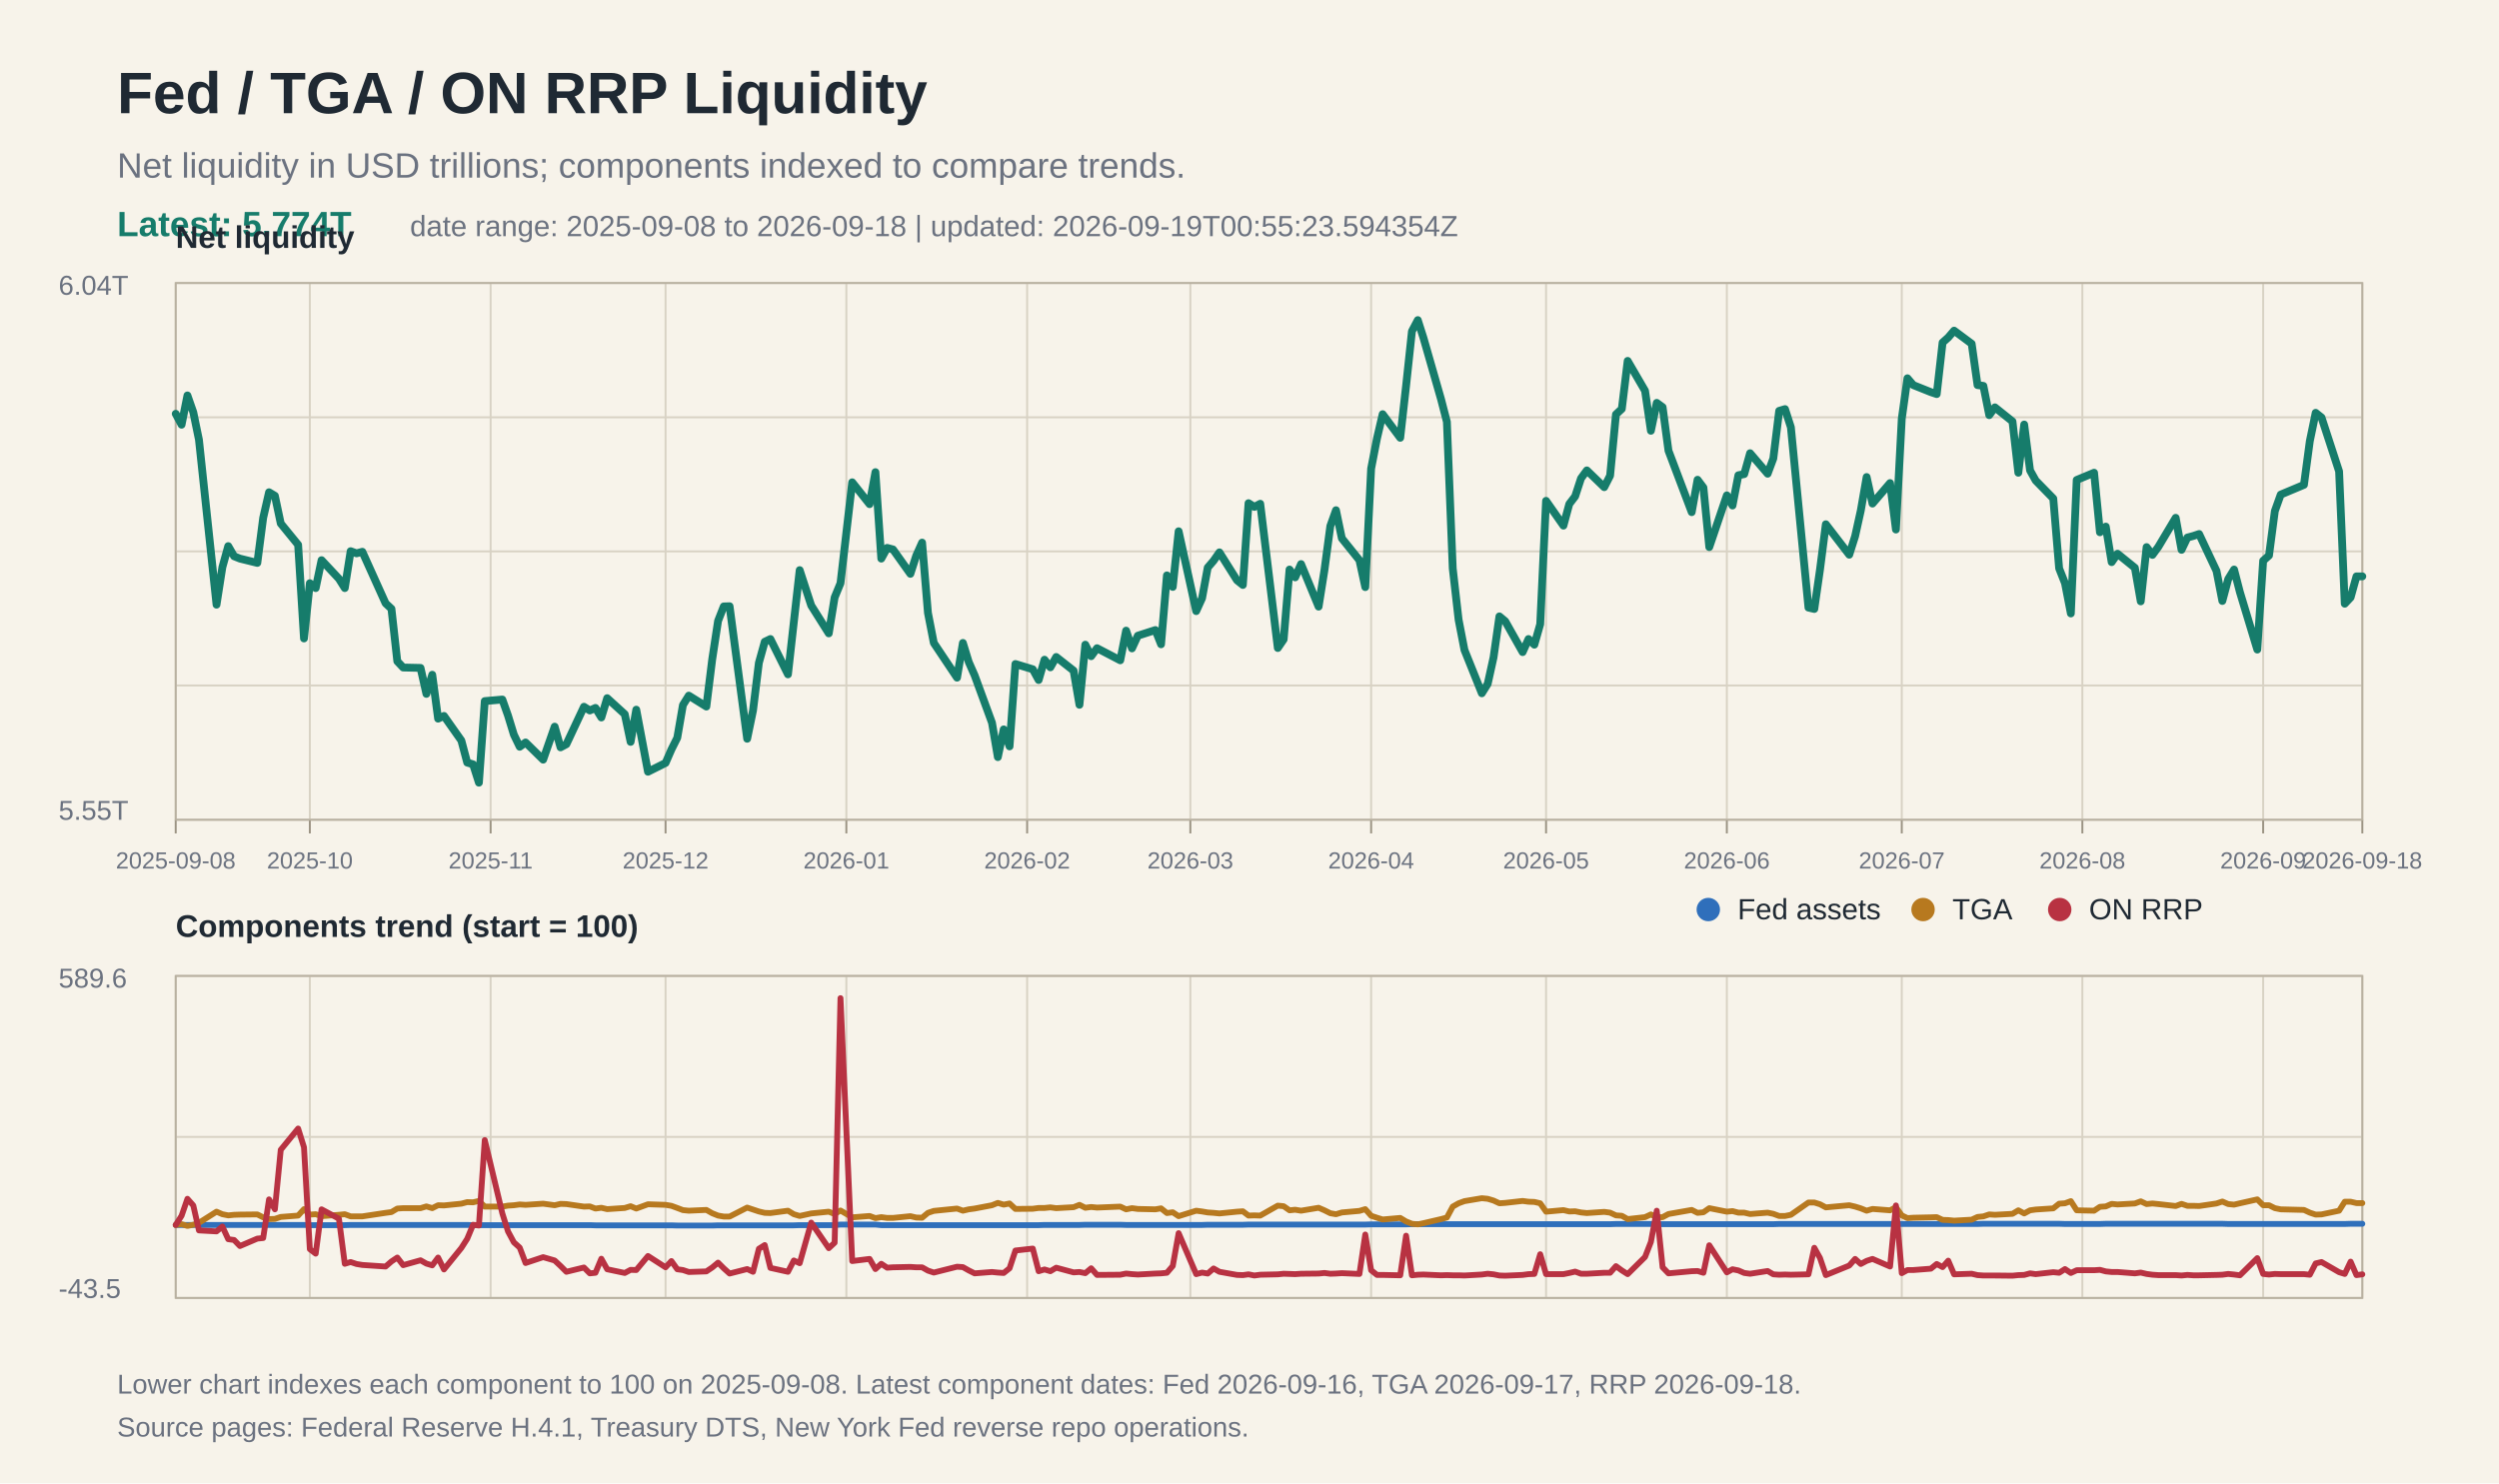
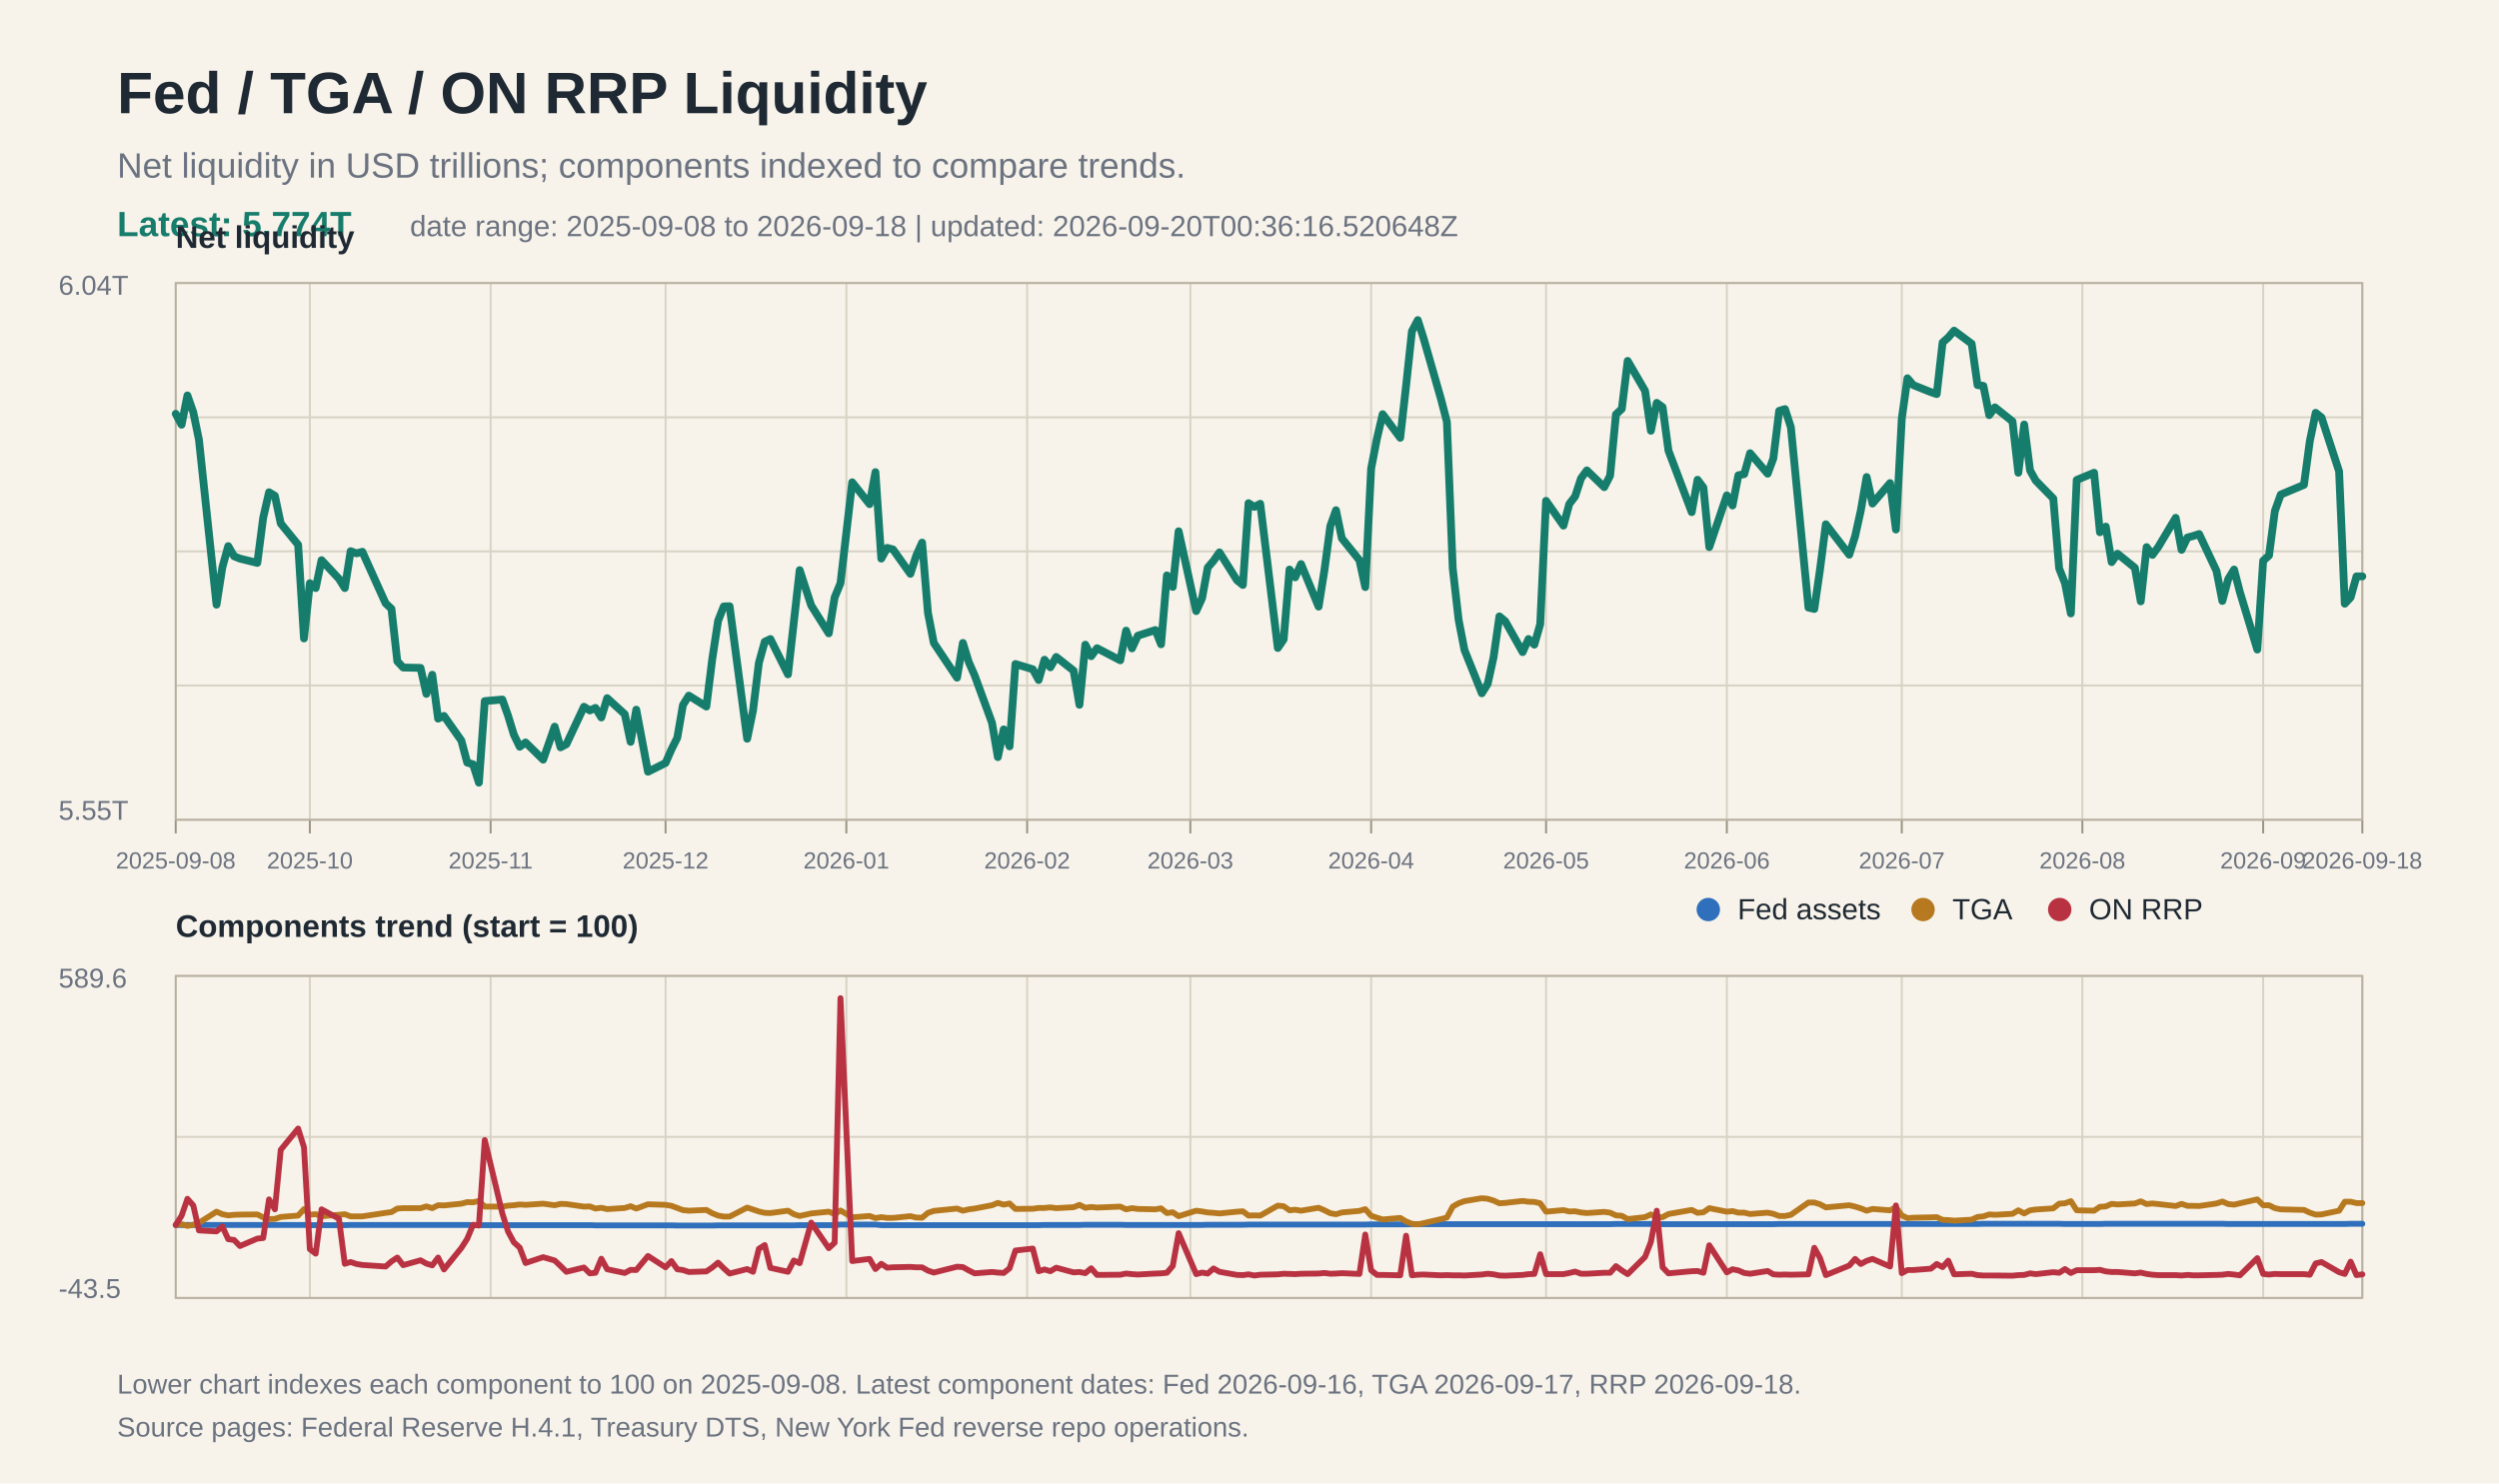
<svg xmlns="http://www.w3.org/2000/svg" width="1280" height="760" viewBox="0 0 1280 760">
  <rect width="100%" height="100%" fill="#f7f3ea" />
  <text x="60" y="58" font-family="Arial, Helvetica, sans-serif" font-size="30" font-weight="700" fill="#1f2933">Fed / TGA / ON RRP Liquidity</text>
  <text x="60" y="91" font-family="Arial, Helvetica, sans-serif" font-size="18" fill="#6b7280">Net liquidity in USD trillions; components indexed to compare trends.</text>
  <text x="60" y="121" font-family="Arial, Helvetica, sans-serif" font-size="18" fill="#167c6b" font-weight="700">Latest: 5.774T</text>
-   <text x="210" y="121" font-family="Arial, Helvetica, sans-serif" font-size="15" fill="#6b7280">date range: 2025-09-08 to 2026-09-18 | updated: 2026-09-19T00:55:23.594354Z</text>
+   <text x="210" y="121" font-family="Arial, Helvetica, sans-serif" font-size="15" fill="#6b7280">date range: 2025-09-08 to 2026-09-18 | updated: 2026-09-20T00:36:16.520648Z</text>
  <line x1="90" y1="145.0" x2="1210" y2="145.0" stroke="#d8d2c4" stroke-width="1" />
  <line x1="90" y1="213.8" x2="1210" y2="213.8" stroke="#d8d2c4" stroke-width="1" />
  <line x1="90" y1="282.5" x2="1210" y2="282.5" stroke="#d8d2c4" stroke-width="1" />
  <line x1="90" y1="351.2" x2="1210" y2="351.2" stroke="#d8d2c4" stroke-width="1" />
  <line x1="90" y1="420.0" x2="1210" y2="420.0" stroke="#d8d2c4" stroke-width="1" />
  <line x1="90" y1="500.0" x2="1210" y2="500.0" stroke="#d8d2c4" stroke-width="1" />
  <line x1="90" y1="582.5" x2="1210" y2="582.5" stroke="#d8d2c4" stroke-width="1" />
  <line x1="90" y1="665.0" x2="1210" y2="665.0" stroke="#d8d2c4" stroke-width="1" />
  <line x1="90.0" y1="145" x2="90.0" y2="420" stroke="#d8d2c4" stroke-width="1" />
  <line x1="90.0" y1="500" x2="90.0" y2="665" stroke="#d8d2c4" stroke-width="1" />
  <line x1="90.0" y1="420" x2="90.0" y2="427" stroke="#9b9383" stroke-width="1" />
  <text x="90.0" y="445" font-family="Arial, Helvetica, sans-serif" font-size="12" fill="#6b7280" text-anchor="middle">2025-09-08</text>
  <line x1="158.7" y1="145" x2="158.7" y2="420" stroke="#d8d2c4" stroke-width="1" />
  <line x1="158.7" y1="500" x2="158.7" y2="665" stroke="#d8d2c4" stroke-width="1" />
  <line x1="158.7" y1="420" x2="158.7" y2="427" stroke="#9b9383" stroke-width="1" />
  <text x="158.7" y="445" font-family="Arial, Helvetica, sans-serif" font-size="12" fill="#6b7280" text-anchor="middle">2025-10</text>
  <line x1="251.3" y1="145" x2="251.3" y2="420" stroke="#d8d2c4" stroke-width="1" />
  <line x1="251.3" y1="500" x2="251.3" y2="665" stroke="#d8d2c4" stroke-width="1" />
  <line x1="251.3" y1="420" x2="251.3" y2="427" stroke="#9b9383" stroke-width="1" />
  <text x="251.3" y="445" font-family="Arial, Helvetica, sans-serif" font-size="12" fill="#6b7280" text-anchor="middle">2025-11</text>
  <line x1="340.9" y1="145" x2="340.9" y2="420" stroke="#d8d2c4" stroke-width="1" />
  <line x1="340.9" y1="500" x2="340.9" y2="665" stroke="#d8d2c4" stroke-width="1" />
  <line x1="340.9" y1="420" x2="340.9" y2="427" stroke="#9b9383" stroke-width="1" />
  <text x="340.9" y="445" font-family="Arial, Helvetica, sans-serif" font-size="12" fill="#6b7280" text-anchor="middle">2025-12</text>
  <line x1="433.5" y1="145" x2="433.5" y2="420" stroke="#d8d2c4" stroke-width="1" />
  <line x1="433.5" y1="500" x2="433.5" y2="665" stroke="#d8d2c4" stroke-width="1" />
  <line x1="433.5" y1="420" x2="433.5" y2="427" stroke="#9b9383" stroke-width="1" />
  <text x="433.5" y="445" font-family="Arial, Helvetica, sans-serif" font-size="12" fill="#6b7280" text-anchor="middle">2026-01</text>
  <line x1="526.1" y1="145" x2="526.1" y2="420" stroke="#d8d2c4" stroke-width="1" />
  <line x1="526.1" y1="500" x2="526.1" y2="665" stroke="#d8d2c4" stroke-width="1" />
  <line x1="526.1" y1="420" x2="526.1" y2="427" stroke="#9b9383" stroke-width="1" />
  <text x="526.1" y="445" font-family="Arial, Helvetica, sans-serif" font-size="12" fill="#6b7280" text-anchor="middle">2026-02</text>
  <line x1="609.7" y1="145" x2="609.7" y2="420" stroke="#d8d2c4" stroke-width="1" />
  <line x1="609.7" y1="500" x2="609.7" y2="665" stroke="#d8d2c4" stroke-width="1" />
  <line x1="609.7" y1="420" x2="609.7" y2="427" stroke="#9b9383" stroke-width="1" />
  <text x="609.7" y="445" font-family="Arial, Helvetica, sans-serif" font-size="12" fill="#6b7280" text-anchor="middle">2026-03</text>
  <line x1="702.3" y1="145" x2="702.3" y2="420" stroke="#d8d2c4" stroke-width="1" />
  <line x1="702.3" y1="500" x2="702.3" y2="665" stroke="#d8d2c4" stroke-width="1" />
  <line x1="702.3" y1="420" x2="702.3" y2="427" stroke="#9b9383" stroke-width="1" />
  <text x="702.3" y="445" font-family="Arial, Helvetica, sans-serif" font-size="12" fill="#6b7280" text-anchor="middle">2026-04</text>
  <line x1="791.9" y1="145" x2="791.9" y2="420" stroke="#d8d2c4" stroke-width="1" />
  <line x1="791.9" y1="500" x2="791.9" y2="665" stroke="#d8d2c4" stroke-width="1" />
  <line x1="791.9" y1="420" x2="791.9" y2="427" stroke="#9b9383" stroke-width="1" />
  <text x="791.9" y="445" font-family="Arial, Helvetica, sans-serif" font-size="12" fill="#6b7280" text-anchor="middle">2026-05</text>
  <line x1="884.5" y1="145" x2="884.5" y2="420" stroke="#d8d2c4" stroke-width="1" />
  <line x1="884.5" y1="500" x2="884.5" y2="665" stroke="#d8d2c4" stroke-width="1" />
  <line x1="884.5" y1="420" x2="884.5" y2="427" stroke="#9b9383" stroke-width="1" />
  <text x="884.5" y="445" font-family="Arial, Helvetica, sans-serif" font-size="12" fill="#6b7280" text-anchor="middle">2026-06</text>
  <line x1="974.1" y1="145" x2="974.1" y2="420" stroke="#d8d2c4" stroke-width="1" />
  <line x1="974.1" y1="500" x2="974.1" y2="665" stroke="#d8d2c4" stroke-width="1" />
  <line x1="974.1" y1="420" x2="974.1" y2="427" stroke="#9b9383" stroke-width="1" />
  <text x="974.1" y="445" font-family="Arial, Helvetica, sans-serif" font-size="12" fill="#6b7280" text-anchor="middle">2026-07</text>
  <line x1="1066.6" y1="145" x2="1066.6" y2="420" stroke="#d8d2c4" stroke-width="1" />
  <line x1="1066.6" y1="500" x2="1066.6" y2="665" stroke="#d8d2c4" stroke-width="1" />
  <line x1="1066.6" y1="420" x2="1066.6" y2="427" stroke="#9b9383" stroke-width="1" />
  <text x="1066.6" y="445" font-family="Arial, Helvetica, sans-serif" font-size="12" fill="#6b7280" text-anchor="middle">2026-08</text>
  <line x1="1159.2" y1="145" x2="1159.2" y2="420" stroke="#d8d2c4" stroke-width="1" />
  <line x1="1159.2" y1="500" x2="1159.2" y2="665" stroke="#d8d2c4" stroke-width="1" />
  <line x1="1159.2" y1="420" x2="1159.2" y2="427" stroke="#9b9383" stroke-width="1" />
  <text x="1159.2" y="445" font-family="Arial, Helvetica, sans-serif" font-size="12" fill="#6b7280" text-anchor="middle">2026-09</text>
  <line x1="1210.0" y1="145" x2="1210.0" y2="420" stroke="#d8d2c4" stroke-width="1" />
  <line x1="1210.0" y1="500" x2="1210.0" y2="665" stroke="#d8d2c4" stroke-width="1" />
  <line x1="1210.0" y1="420" x2="1210.0" y2="427" stroke="#9b9383" stroke-width="1" />
  <text x="1210.0" y="445" font-family="Arial, Helvetica, sans-serif" font-size="12" fill="#6b7280" text-anchor="middle">2026-09-18</text>
  <rect x="90" y="145" width="1120" height="275" fill="none" stroke="#b8b0a0" stroke-width="1" />
  <text x="30" y="151" font-family="Arial, Helvetica, sans-serif" font-size="14" fill="#6b7280">6.04T</text>
  <text x="30" y="420" font-family="Arial, Helvetica, sans-serif" font-size="14" fill="#6b7280">5.55T</text>
  <text x="90" y="127" font-family="Arial, Helvetica, sans-serif" font-size="16" font-weight="700" fill="#1f2933">Net liquidity</text>
  <polyline fill="none" stroke="#167c6b" stroke-width="4" stroke-linejoin="round" stroke-linecap="round" points="90.0,212.0 93.0,217.6 96.0,202.6 99.0,211.2 101.9,225.3 110.9,309.8 113.9,290.6 116.9,279.8 119.9,285.0 122.9,286.2 131.8,288.4 134.8,265.3 137.8,252.2 140.8,254.0 143.8,268.2 152.7,279.1 155.7,327.1 158.7,298.8 161.7,301.3 164.7,287.0 173.6,296.5 176.6,301.3 179.6,282.4 182.6,283.5 185.6,282.7 197.5,309.1 200.5,311.9 203.5,338.8 206.5,342.0 215.4,342.2 218.4,355.5 221.4,345.7 224.4,368.2 227.4,366.8 236.3,379.4 239.3,390.7 242.3,391.6 245.3,401.0 248.3,359.2 257.3,358.4 260.2,366.6 263.2,376.4 266.2,382.6 269.2,380.4 278.2,389.2 284.1,372.3 287.1,382.9 290.1,381.3 299.1,362.1 302.1,364.0 305.0,362.7 308.0,367.6 311.0,357.7 320.0,365.9 323.0,380.1 325.9,363.6 331.9,395.4 340.9,390.9 343.9,384.0 346.9,378.0 349.8,361.2 352.8,356.4 361.8,362.0 364.8,337.8 367.8,318.1 370.7,310.7 373.7,310.6 382.7,378.5 385.7,364.0 388.7,339.6 391.7,328.8 394.6,327.4 403.6,345.5 406.6,318.7 409.6,292.1 415.5,310.2 424.5,324.5 427.5,306.1 430.5,298.8 436.5,247.1 445.4,258.3 448.4,241.9 451.4,286.2 454.4,280.7 457.4,281.5 466.3,294.0 469.3,284.7 472.3,278.0 475.3,314.0 478.3,329.4 490.2,347.2 493.2,329.4 496.2,339.2 499.2,346.0 508.1,370.3 511.1,387.9 514.1,373.7 517.1,382.4 520.1,340.2 529.0,342.9 532.0,348.4 535.0,338.0 538.0,341.9 541.0,336.6 549.9,343.6 552.9,361.1 555.9,330.3 558.9,336.2 561.9,332.1 573.8,338.3 576.8,323.1 579.8,332.2 582.8,325.7 591.8,322.8 594.7,330.1 597.7,294.8 600.7,300.7 603.7,272.2 612.7,313.1 615.7,306.5 618.6,290.8 621.6,287.3 624.6,283.0 633.6,297.3 636.6,299.7 639.5,257.8 642.5,259.7 645.5,258.1 654.5,332.0 657.5,327.6 660.5,291.8 663.4,295.8 666.4,289.0 675.4,310.8 678.4,292.0 681.4,269.5 684.3,261.4 687.3,275.8 696.3,287.0 699.3,300.8 702.3,240.1 705.3,224.6 708.2,212.2 717.2,224.3 720.2,197.7 723.2,169.7 726.2,164.0 729.1,173.1 738.1,204.5 741.1,216.1 744.1,291.2 747.1,317.5 750.1,333.0 759.0,355.2 762.0,350.4 765.0,336.8 768.0,315.8 771.0,318.3 779.9,334.1 782.9,327.4 785.9,330.3 788.9,319.8 791.9,256.6 800.8,269.3 803.8,258.2 806.8,254.3 809.8,245.1 812.8,241.0 821.7,249.6 824.7,243.7 827.7,212.3 830.7,209.5 833.7,184.9 842.6,200.2 845.6,220.7 848.6,206.4 851.6,208.6 854.6,230.9 866.5,262.4 869.5,245.8 872.5,249.8 875.5,280.3 884.5,253.8 887.4,259.0 890.4,243.5 893.4,242.9 896.4,232.2 905.4,242.7 908.3,234.9 911.3,210.5 914.3,209.6 917.3,218.9 926.3,311.3 929.3,312.0 932.2,291.9 935.2,268.6 947.2,284.2 950.2,274.7 953.1,261.6 956.1,244.4 959.1,258.0 968.1,247.5 971.1,271.3 974.1,214.5 977.0,193.8 980.0,197.3 989.0,200.9 992.0,201.9 995.0,175.5 997.9,172.9 1000.9,169.4 1009.9,176.1 1012.9,197.3 1015.9,197.7 1018.9,212.7 1021.8,208.7 1030.8,215.9 1033.8,242.2 1036.8,217.5 1039.8,241.0 1042.7,246.2 1051.7,255.4 1054.7,291.2 1057.7,298.8 1060.7,314.3 1063.7,245.9 1072.6,242.2 1075.6,272.7 1078.6,269.8 1081.6,288.0 1084.6,283.7 1093.5,290.9 1096.5,308.1 1099.5,280.3 1102.5,284.3 1105.5,280.2 1114.4,265.3 1117.4,281.7 1120.4,275.4 1123.4,274.6 1126.4,273.6 1135.3,292.5 1138.3,307.9 1141.3,296.7 1144.3,291.8 1147.3,303.4 1156.2,332.8 1159.2,287.3 1162.2,284.6 1165.2,261.8 1168.2,253.4 1180.1,248.4 1183.1,226.0 1186.1,211.5 1189.1,213.9 1198.1,241.5 1201.0,309.3 1204.0,306.1 1207.0,295.3 1210.0,295.3" />
  <rect x="90" y="500" width="1120" height="165" fill="none" stroke="#b8b0a0" stroke-width="1" />
  <text x="90" y="480" font-family="Arial, Helvetica, sans-serif" font-size="16" font-weight="700" fill="#1f2933">Components trend (start = 100)</text>
  <polyline fill="none" stroke="#2f6fbb" stroke-width="3" stroke-linejoin="round" stroke-linecap="round" points="90.0,627.6 93.0,627.6 96.0,627.6 99.0,627.6 101.9,627.6 110.9,627.6 113.9,627.6 116.9,627.6 119.9,627.6 122.9,627.6 131.8,627.6 134.8,627.6 137.8,627.6 140.8,627.6 143.8,627.6 152.7,627.6 155.7,627.6 158.7,627.7 161.7,627.7 164.7,627.7 173.6,627.7 176.6,627.7 179.6,627.6 182.6,627.6 185.6,627.6 197.5,627.6 200.5,627.6 203.5,627.6 206.5,627.6 215.4,627.6 218.4,627.6 221.4,627.6 224.4,627.6 227.4,627.6 236.3,627.6 239.3,627.6 242.3,627.7 245.3,627.7 248.3,627.7 257.3,627.7 260.2,627.7 263.2,627.7 266.2,627.7 269.2,627.7 278.2,627.7 284.1,627.7 287.1,627.7 290.1,627.7 299.1,627.7 302.1,627.7 305.0,627.8 308.0,627.8 311.0,627.8 320.0,627.8 323.0,627.8 325.9,627.8 331.9,627.8 340.9,627.8 343.9,627.8 346.9,627.9 349.8,627.9 352.8,627.9 361.8,627.9 364.8,627.9 367.8,627.8 370.7,627.8 373.7,627.8 382.7,627.8 385.7,627.8 388.7,627.8 391.7,627.8 394.6,627.8 403.6,627.8 406.6,627.8 409.6,627.7 415.5,627.7 424.5,627.7 427.5,627.7 430.5,627.4 436.5,627.4 445.4,627.4 448.4,627.4 451.4,627.7 454.4,627.7 457.4,627.7 466.3,627.7 469.3,627.7 472.3,627.7 475.3,627.7 478.3,627.7 490.2,627.7 493.2,627.7 496.2,627.7 499.2,627.7 508.1,627.7 511.1,627.7 514.1,627.7 517.1,627.7 520.1,627.7 529.0,627.7 532.0,627.7 535.0,627.6 538.0,627.6 541.0,627.6 549.9,627.6 552.9,627.6 555.9,627.5 558.9,627.5 561.9,627.5 573.8,627.5 576.8,627.6 579.8,627.6 582.8,627.6 591.8,627.6 594.7,627.6 597.7,627.6 600.7,627.6 603.7,627.6 612.7,627.6 615.7,627.6 618.6,627.5 621.6,627.5 624.6,627.5 633.6,627.5 636.6,627.5 639.5,627.4 642.5,627.4 645.5,627.4 654.5,627.4 657.5,627.4 660.5,627.4 663.4,627.4 666.4,627.4 675.4,627.4 678.4,627.4 681.4,627.4 684.3,627.4 687.3,627.4 696.3,627.4 699.3,627.4 702.3,627.3 705.3,627.3 708.2,627.3 717.2,627.3 720.2,627.3 723.2,627.2 726.2,627.2 729.1,627.2 738.1,627.2 741.1,627.2 744.1,627.2 747.1,627.2 750.1,627.2 759.0,627.2 762.0,627.2 765.0,627.2 768.0,627.2 771.0,627.2 779.9,627.2 782.9,627.2 785.9,627.2 788.9,627.2 791.9,627.2 800.8,627.2 803.8,627.2 806.8,627.2 809.8,627.2 812.8,627.2 821.7,627.2 824.7,627.2 827.7,627.1 830.7,627.1 833.7,627.1 842.6,627.1 845.6,627.1 848.6,627.2 851.6,627.2 854.6,627.2 866.5,627.2 869.5,627.2 872.5,627.2 875.5,627.2 884.5,627.2 887.4,627.2 890.4,627.2 893.4,627.2 896.4,627.2 905.4,627.2 908.3,627.2 911.3,627.1 914.3,627.1 917.3,627.1 926.3,627.1 929.3,627.1 932.2,627.1 935.2,627.1 947.2,627.1 950.2,627.1 953.1,627.1 956.1,627.1 959.1,627.1 968.1,627.1 971.1,627.1 974.1,627.1 977.0,627.1 980.0,627.1 989.0,627.1 992.0,627.1 995.0,627.1 997.9,627.1 1000.9,627.1 1009.9,627.1 1012.9,627.1 1015.9,627.0 1018.9,627.0 1021.8,627.0 1030.8,627.0 1033.8,627.0 1036.8,627.0 1039.8,627.0 1042.7,627.0 1051.7,627.0 1054.7,627.0 1057.7,627.1 1060.7,627.1 1063.7,627.1 1072.6,627.1 1075.6,627.1 1078.6,627.0 1081.6,627.0 1084.6,627.0 1093.5,627.0 1096.5,627.0 1099.5,627.0 1102.5,627.0 1105.5,627.0 1114.4,627.0 1117.4,627.0 1120.4,627.0 1123.4,627.0 1126.4,627.0 1135.3,627.0 1138.3,627.0 1141.3,627.1 1144.3,627.1 1147.3,627.1 1156.2,627.1 1159.2,627.1 1162.2,627.1 1165.2,627.1 1168.2,627.1 1180.1,627.1 1183.1,627.1 1186.1,627.1 1189.1,627.1 1198.1,627.1 1201.0,627.1 1204.0,627.0 1207.0,627.0 1210.0,627.0" />
  <polyline fill="none" stroke="#b7791f" stroke-width="3" stroke-linejoin="round" stroke-linecap="round" points="90.0,627.6 93.0,627.2 96.0,628.1 99.0,627.5 101.9,626.5 110.9,620.8 113.9,622.1 116.9,622.7 119.9,622.4 122.9,622.3 131.8,622.2 134.8,623.7 137.8,624.6 140.8,624.5 143.8,623.5 152.7,622.8 155.7,619.5 158.7,622.3 161.7,622.1 164.7,623.1 173.6,622.4 176.6,622.1 179.6,623.2 182.6,623.2 185.6,623.2 197.5,621.4 200.5,621.0 203.5,619.2 206.5,619.0 215.4,619.0 218.4,618.1 221.4,619.0 224.4,617.5 227.4,617.6 236.3,616.7 239.3,615.9 242.3,616.0 245.3,615.3 248.3,618.2 257.3,618.2 260.2,617.7 263.2,617.5 266.2,617.1 269.2,617.3 278.2,616.7 284.1,617.5 287.1,616.8 290.1,616.9 299.1,618.2 302.1,618.1 305.0,619.2 308.0,618.8 311.0,619.5 320.0,618.9 323.0,618.0 325.9,619.2 331.9,617.0 340.9,617.3 343.9,617.8 346.9,618.9 349.8,620.0 352.8,620.3 361.8,619.9 364.8,621.6 367.8,622.8 370.7,623.3 373.7,623.3 382.7,618.7 385.7,619.7 388.7,620.7 391.7,621.4 394.6,621.5 403.6,620.3 406.6,622.1 409.6,623.0 415.5,621.7 424.5,620.8 427.5,622.0 430.5,620.2 436.5,623.7 445.4,623.0 448.4,624.1 451.4,623.6 454.4,624.0 457.4,624.0 466.3,623.1 469.3,623.8 472.3,623.9 475.3,621.4 478.3,620.4 490.2,619.2 493.2,620.3 496.2,619.6 499.2,619.2 508.1,617.5 511.1,616.3 514.1,617.2 517.1,616.6 520.1,619.4 529.0,619.3 532.0,618.9 535.0,618.9 538.0,618.6 541.0,619.0 549.9,618.5 552.9,617.3 555.9,618.8 558.9,618.4 561.9,618.7 573.8,618.2 576.8,619.6 579.8,619.0 582.8,619.4 591.8,619.6 594.7,619.1 597.7,621.5 600.7,621.1 603.7,623.1 612.7,620.3 615.7,620.7 618.6,621.2 621.6,621.4 624.6,621.7 633.6,620.8 636.6,620.6 639.5,622.8 642.5,622.7 645.5,622.8 654.5,617.7 657.5,618.0 660.5,620.1 663.4,619.8 666.4,620.3 675.4,618.8 678.4,620.1 681.4,621.6 684.3,622.1 687.3,621.2 696.3,620.4 699.3,619.5 702.3,622.9 705.3,623.9 708.2,624.8 717.2,624.0 720.2,625.8 723.2,627.0 726.2,627.3 729.1,626.7 738.1,624.6 741.1,623.8 744.1,618.2 747.1,616.5 750.1,615.4 759.0,613.9 762.0,614.2 765.0,615.1 768.0,616.5 771.0,616.3 779.9,615.3 782.9,615.7 785.9,615.8 788.9,616.5 791.9,620.8 800.8,620.0 803.8,620.7 806.8,620.6 809.8,621.2 812.8,621.5 821.7,620.9 824.7,621.3 827.7,622.7 830.7,622.9 833.7,624.6 842.6,623.6 845.6,622.2 848.6,623.7 851.6,623.6 854.6,622.0 866.5,619.9 869.5,621.4 872.5,621.1 875.5,619.0 884.5,620.8 887.4,620.5 890.4,621.3 893.4,621.3 896.4,622.0 905.4,621.3 908.3,621.9 911.3,623.0 914.3,623.0 917.3,622.4 926.3,616.1 929.3,616.1 932.2,617.0 935.2,618.6 947.2,617.5 950.2,618.2 953.1,619.1 956.1,620.3 959.1,619.4 968.1,620.1 971.1,618.5 974.1,622.7 977.0,624.1 980.0,623.9 989.0,623.7 992.0,623.6 995.0,625.0 997.9,625.1 1000.9,625.4 1009.9,624.9 1012.9,623.5 1015.9,623.2 1018.9,622.2 1021.8,622.4 1030.8,621.9 1033.8,620.1 1036.8,621.7 1039.8,620.1 1042.7,619.7 1051.7,619.1 1054.7,616.7 1057.7,616.5 1060.7,615.4 1063.7,620.1 1072.6,620.3 1075.6,618.3 1078.6,618.1 1081.6,616.8 1084.6,617.1 1093.5,616.6 1096.5,615.5 1099.5,616.9 1102.5,616.6 1105.5,616.9 1114.4,617.9 1117.4,616.8 1120.4,617.8 1123.4,617.8 1126.4,617.9 1135.3,616.6 1138.3,615.6 1141.3,616.9 1144.3,617.2 1147.3,616.5 1156.2,614.5 1159.2,617.5 1162.2,617.5 1165.2,619.0 1168.2,619.6 1180.1,619.9 1183.1,621.3 1186.1,622.3 1189.1,622.2 1198.1,620.3 1201.0,615.7 1204.0,615.7 1207.0,616.4 1210.0,616.4" />
  <polyline fill="none" stroke="#b83242" stroke-width="3" stroke-linejoin="round" stroke-linecap="round" points="90.0,627.6 93.0,622.9 96.0,614.2 99.0,617.6 101.9,630.4 110.9,630.9 113.9,628.4 116.9,634.9 119.9,635.3 122.9,638.4 131.8,634.6 134.8,634.3 137.8,614.5 140.8,619.6 143.8,589.1 152.7,578.2 155.7,587.8 158.7,640.0 161.7,642.3 164.7,619.6 173.6,624.4 176.6,647.5 179.6,646.6 182.6,647.6 185.6,648.1 197.5,648.9 200.5,646.3 203.5,644.3 206.5,648.2 215.4,645.7 218.4,647.4 221.4,648.3 224.4,644.3 227.4,650.4 236.3,639.4 239.3,634.7 242.3,627.5 245.3,627.9 248.3,584.1 257.3,621.7 260.2,630.9 263.2,636.5 266.2,639.2 269.2,647.1 278.2,644.1 284.1,645.8 287.1,648.6 290.1,651.6 299.1,649.4 302.1,652.4 305.0,652.1 308.0,644.9 311.0,650.3 320.0,652.2 323.0,650.6 325.9,650.7 331.9,643.5 340.9,649.3 343.9,646.1 346.9,650.3 349.8,650.7 352.8,651.7 361.8,651.4 364.8,649.4 367.8,646.9 370.7,649.8 373.7,652.5 382.7,650.2 385.7,651.6 388.7,639.8 391.7,637.9 394.6,649.6 403.6,651.6 406.6,645.8 409.6,647.2 415.5,626.4 424.5,639.5 427.5,636.7 430.5,511.4 436.5,646.1 445.4,645.0 448.4,650.2 451.4,647.5 454.4,649.5 457.4,649.3 466.3,649.1 469.3,649.3 472.3,649.3 475.3,651.0 478.3,652.0 490.2,649.0 493.2,649.2 496.2,650.9 499.2,652.4 508.1,651.7 511.1,652.0 514.1,652.2 517.1,649.8 520.1,640.7 529.0,639.7 532.0,651.3 535.0,650.4 538.0,651.3 541.0,649.5 549.9,651.9 552.9,651.7 555.9,652.3 558.9,649.8 561.9,653.2 573.8,653.1 576.8,652.5 579.8,652.8 582.8,653.0 591.8,652.5 594.7,652.4 597.7,652.1 600.7,648.6 603.7,631.8 612.7,652.8 615.7,652.0 618.6,652.5 621.6,649.9 624.6,651.6 633.6,653.2 636.6,653.3 639.5,652.9 642.5,653.5 645.5,653.1 654.5,652.9 657.5,652.6 660.5,652.7 663.4,652.8 666.4,652.6 675.4,652.5 678.4,652.2 681.4,652.6 684.3,652.5 687.3,652.3 696.3,652.7 699.3,632.5 702.3,650.8 705.3,653.2 708.2,653.2 717.2,653.4 720.2,633.1 723.2,653.4 726.2,653.1 729.1,653.0 738.1,653.4 741.1,653.3 744.1,653.4 747.1,653.4 750.1,653.5 759.0,653.0 762.0,652.6 765.0,652.9 768.0,653.5 771.0,653.6 779.9,653.2 782.9,652.8 785.9,652.7 788.9,642.6 791.9,652.8 800.8,652.8 803.8,652.2 806.8,651.5 809.8,652.6 812.8,652.6 821.7,652.1 824.7,652.1 827.7,648.7 830.7,650.9 833.7,652.8 842.6,644.0 845.6,636.3 848.6,620.3 851.6,649.3 854.6,652.4 866.5,651.3 869.5,651.2 872.5,652.1 875.5,638.0 884.5,651.9 887.4,650.3 890.4,650.9 893.4,652.2 896.4,652.6 905.4,651.2 908.3,652.9 911.3,653.1 914.3,653.0 917.3,653.1 926.3,652.9 929.3,639.3 932.2,644.5 935.2,653.3 947.2,648.4 950.2,645.0 953.1,647.6 956.1,646.0 959.1,645.0 968.1,648.9 971.1,617.6 974.1,652.3 977.0,650.7 980.0,650.7 989.0,650.0 992.0,647.6 995.0,649.2 997.9,645.9 1000.9,652.9 1009.9,652.6 1012.9,653.3 1015.9,653.5 1018.9,653.5 1021.8,653.5 1030.8,653.6 1033.8,653.3 1036.8,653.2 1039.8,652.4 1042.7,652.8 1051.7,651.8 1054.7,652.1 1057.7,650.2 1060.7,652.2 1063.7,650.8 1072.6,650.8 1075.6,650.6 1078.6,651.4 1081.6,651.7 1084.6,651.7 1093.5,652.4 1096.5,652.0 1099.5,652.7 1102.5,653.1 1105.5,653.3 1114.4,653.3 1117.4,653.5 1120.4,653.2 1123.4,653.4 1126.4,653.4 1135.3,653.2 1138.3,653.1 1141.3,652.7 1144.3,653.0 1147.3,653.4 1156.2,644.6 1159.2,652.7 1162.2,653.0 1165.2,652.7 1168.2,652.8 1180.1,652.8 1183.1,653.1 1186.1,647.3 1189.1,646.6 1198.1,651.8 1201.0,652.7 1204.0,646.4 1207.0,653.3 1210.0,652.9" />
  <text x="30" y="506" font-family="Arial, Helvetica, sans-serif" font-size="14" fill="#6b7280">589.6</text>
  <text x="30" y="665" font-family="Arial, Helvetica, sans-serif" font-size="14" fill="#6b7280">-43.5</text>
  <circle cx="875" cy="466" r="6" fill="#2f6fbb" />
  <text x="890" y="471" font-family="Arial, Helvetica, sans-serif" font-size="15" fill="#1f2933">Fed assets</text>
  <circle cx="985" cy="466" r="6" fill="#b7791f" />
  <text x="1000" y="471" font-family="Arial, Helvetica, sans-serif" font-size="15" fill="#1f2933">TGA</text>
  <circle cx="1055" cy="466" r="6" fill="#b83242" />
  <text x="1070" y="471" font-family="Arial, Helvetica, sans-serif" font-size="15" fill="#1f2933">ON RRP</text>
  <text x="60" y="714" font-family="Arial, Helvetica, sans-serif" font-size="14" fill="#6b7280">Lower chart indexes each component to 100 on 2025-09-08. Latest component dates: Fed 2026-09-16, TGA 2026-09-17, RRP 2026-09-18.</text>
  <text x="60" y="736" font-family="Arial, Helvetica, sans-serif" font-size="14" fill="#6b7280">Source pages: Federal Reserve H.4.1, Treasury DTS, New York Fed reverse repo operations.</text>
</svg>
